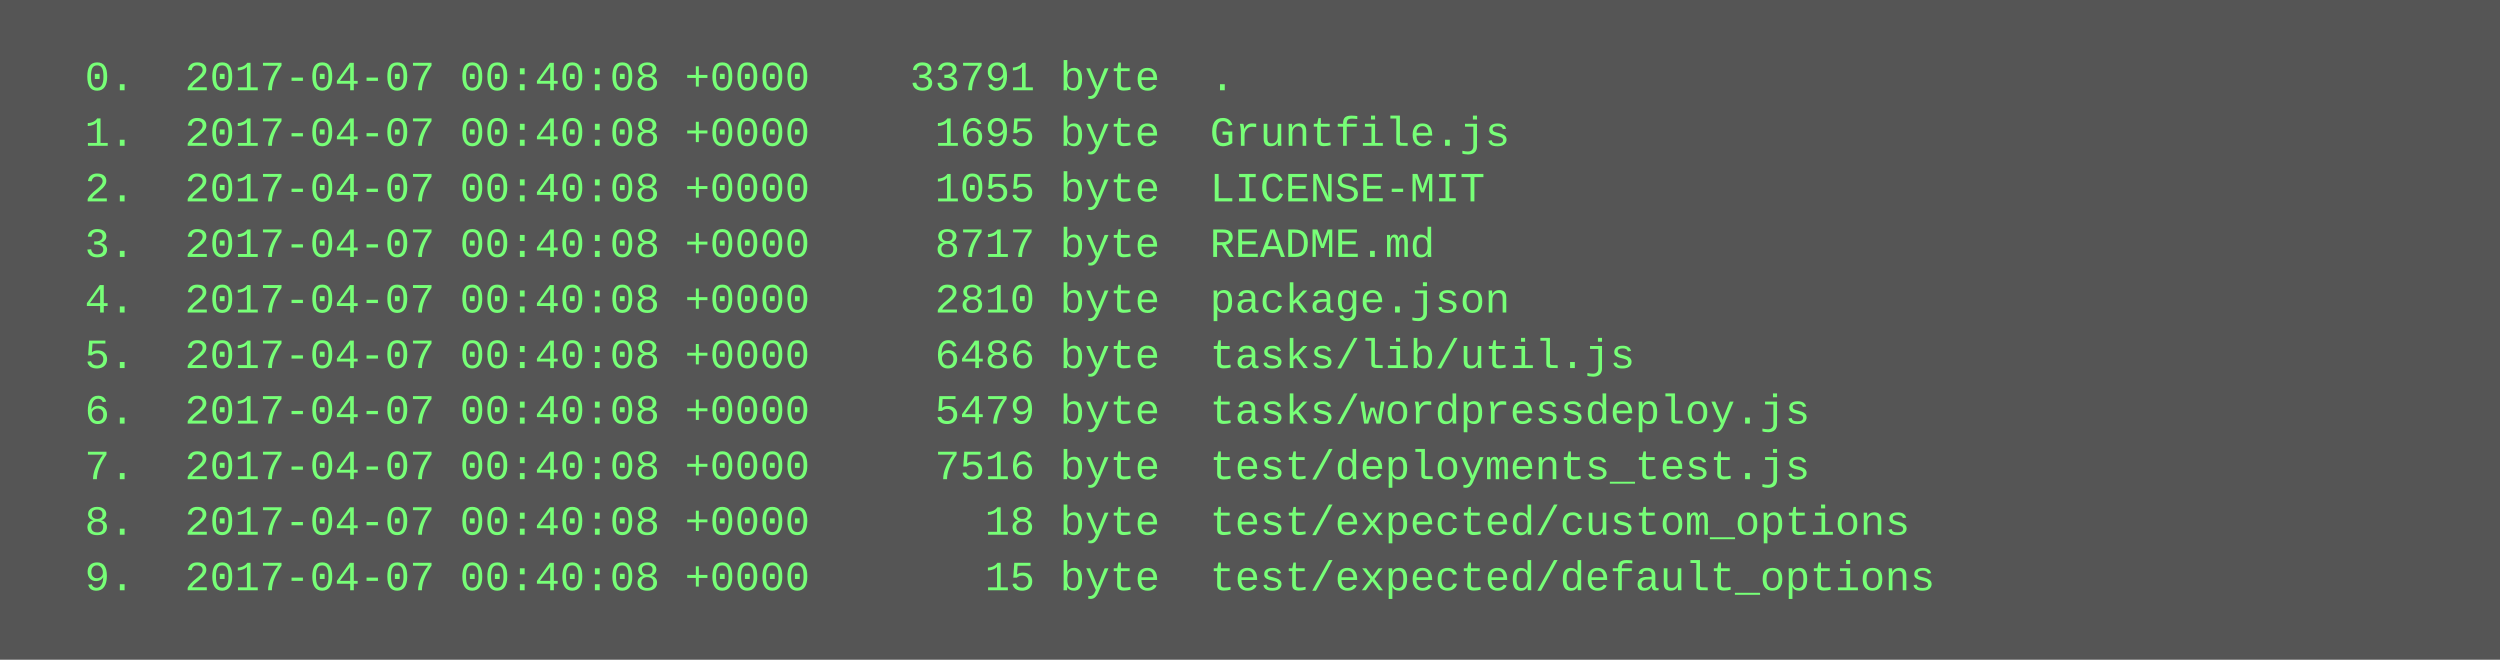
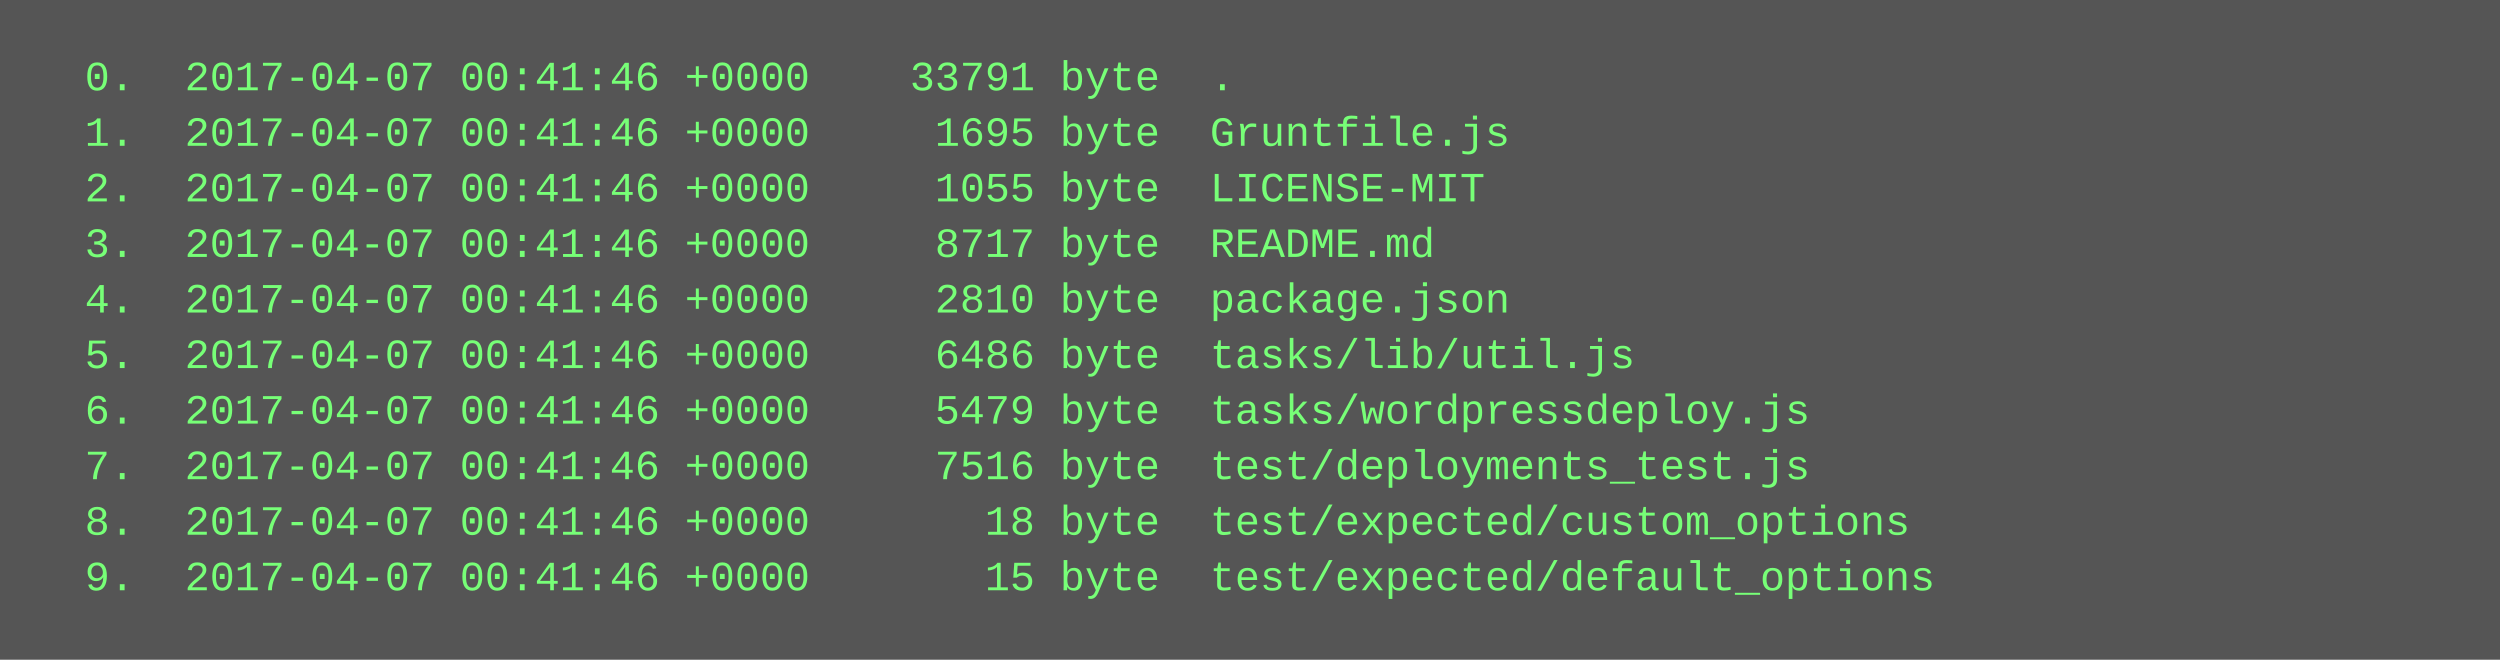
<svg xmlns="http://www.w3.org/2000/svg" height="190" width="720">
  <rect height="190" fill="#555" width="720" />
  <text fill="#7f7" font-family="Courier New" font-size="12" xml:space="preserve">
-     <tspan x="10" y="26">  0.  2017-04-07 00:40:08 +0000    33791 byte  .</tspan>
-     <tspan x="10" y="42">  1.  2017-04-07 00:40:08 +0000     1695 byte  Gruntfile.js</tspan>
-     <tspan x="10" y="58">  2.  2017-04-07 00:40:08 +0000     1055 byte  LICENSE-MIT</tspan>
-     <tspan x="10" y="74">  3.  2017-04-07 00:40:08 +0000     8717 byte  README.md</tspan>
-     <tspan x="10" y="90">  4.  2017-04-07 00:40:08 +0000     2810 byte  package.json</tspan>
-     <tspan x="10" y="106">  5.  2017-04-07 00:40:08 +0000     6486 byte  tasks/lib/util.js</tspan>
-     <tspan x="10" y="122">  6.  2017-04-07 00:40:08 +0000     5479 byte  tasks/wordpressdeploy.js</tspan>
-     <tspan x="10" y="138">  7.  2017-04-07 00:40:08 +0000     7516 byte  test/deployments_test.js</tspan>
-     <tspan x="10" y="154">  8.  2017-04-07 00:40:08 +0000       18 byte  test/expected/custom_options</tspan>
-     <tspan x="10" y="170">  9.  2017-04-07 00:40:08 +0000       15 byte  test/expected/default_options</tspan>
+     <tspan x="10" y="26">  0.  2017-04-07 00:41:46 +0000    33791 byte  .</tspan>
+     <tspan x="10" y="42">  1.  2017-04-07 00:41:46 +0000     1695 byte  Gruntfile.js</tspan>
+     <tspan x="10" y="58">  2.  2017-04-07 00:41:46 +0000     1055 byte  LICENSE-MIT</tspan>
+     <tspan x="10" y="74">  3.  2017-04-07 00:41:46 +0000     8717 byte  README.md</tspan>
+     <tspan x="10" y="90">  4.  2017-04-07 00:41:46 +0000     2810 byte  package.json</tspan>
+     <tspan x="10" y="106">  5.  2017-04-07 00:41:46 +0000     6486 byte  tasks/lib/util.js</tspan>
+     <tspan x="10" y="122">  6.  2017-04-07 00:41:46 +0000     5479 byte  tasks/wordpressdeploy.js</tspan>
+     <tspan x="10" y="138">  7.  2017-04-07 00:41:46 +0000     7516 byte  test/deployments_test.js</tspan>
+     <tspan x="10" y="154">  8.  2017-04-07 00:41:46 +0000       18 byte  test/expected/custom_options</tspan>
+     <tspan x="10" y="170">  9.  2017-04-07 00:41:46 +0000       15 byte  test/expected/default_options</tspan>
  </text>
</svg>
